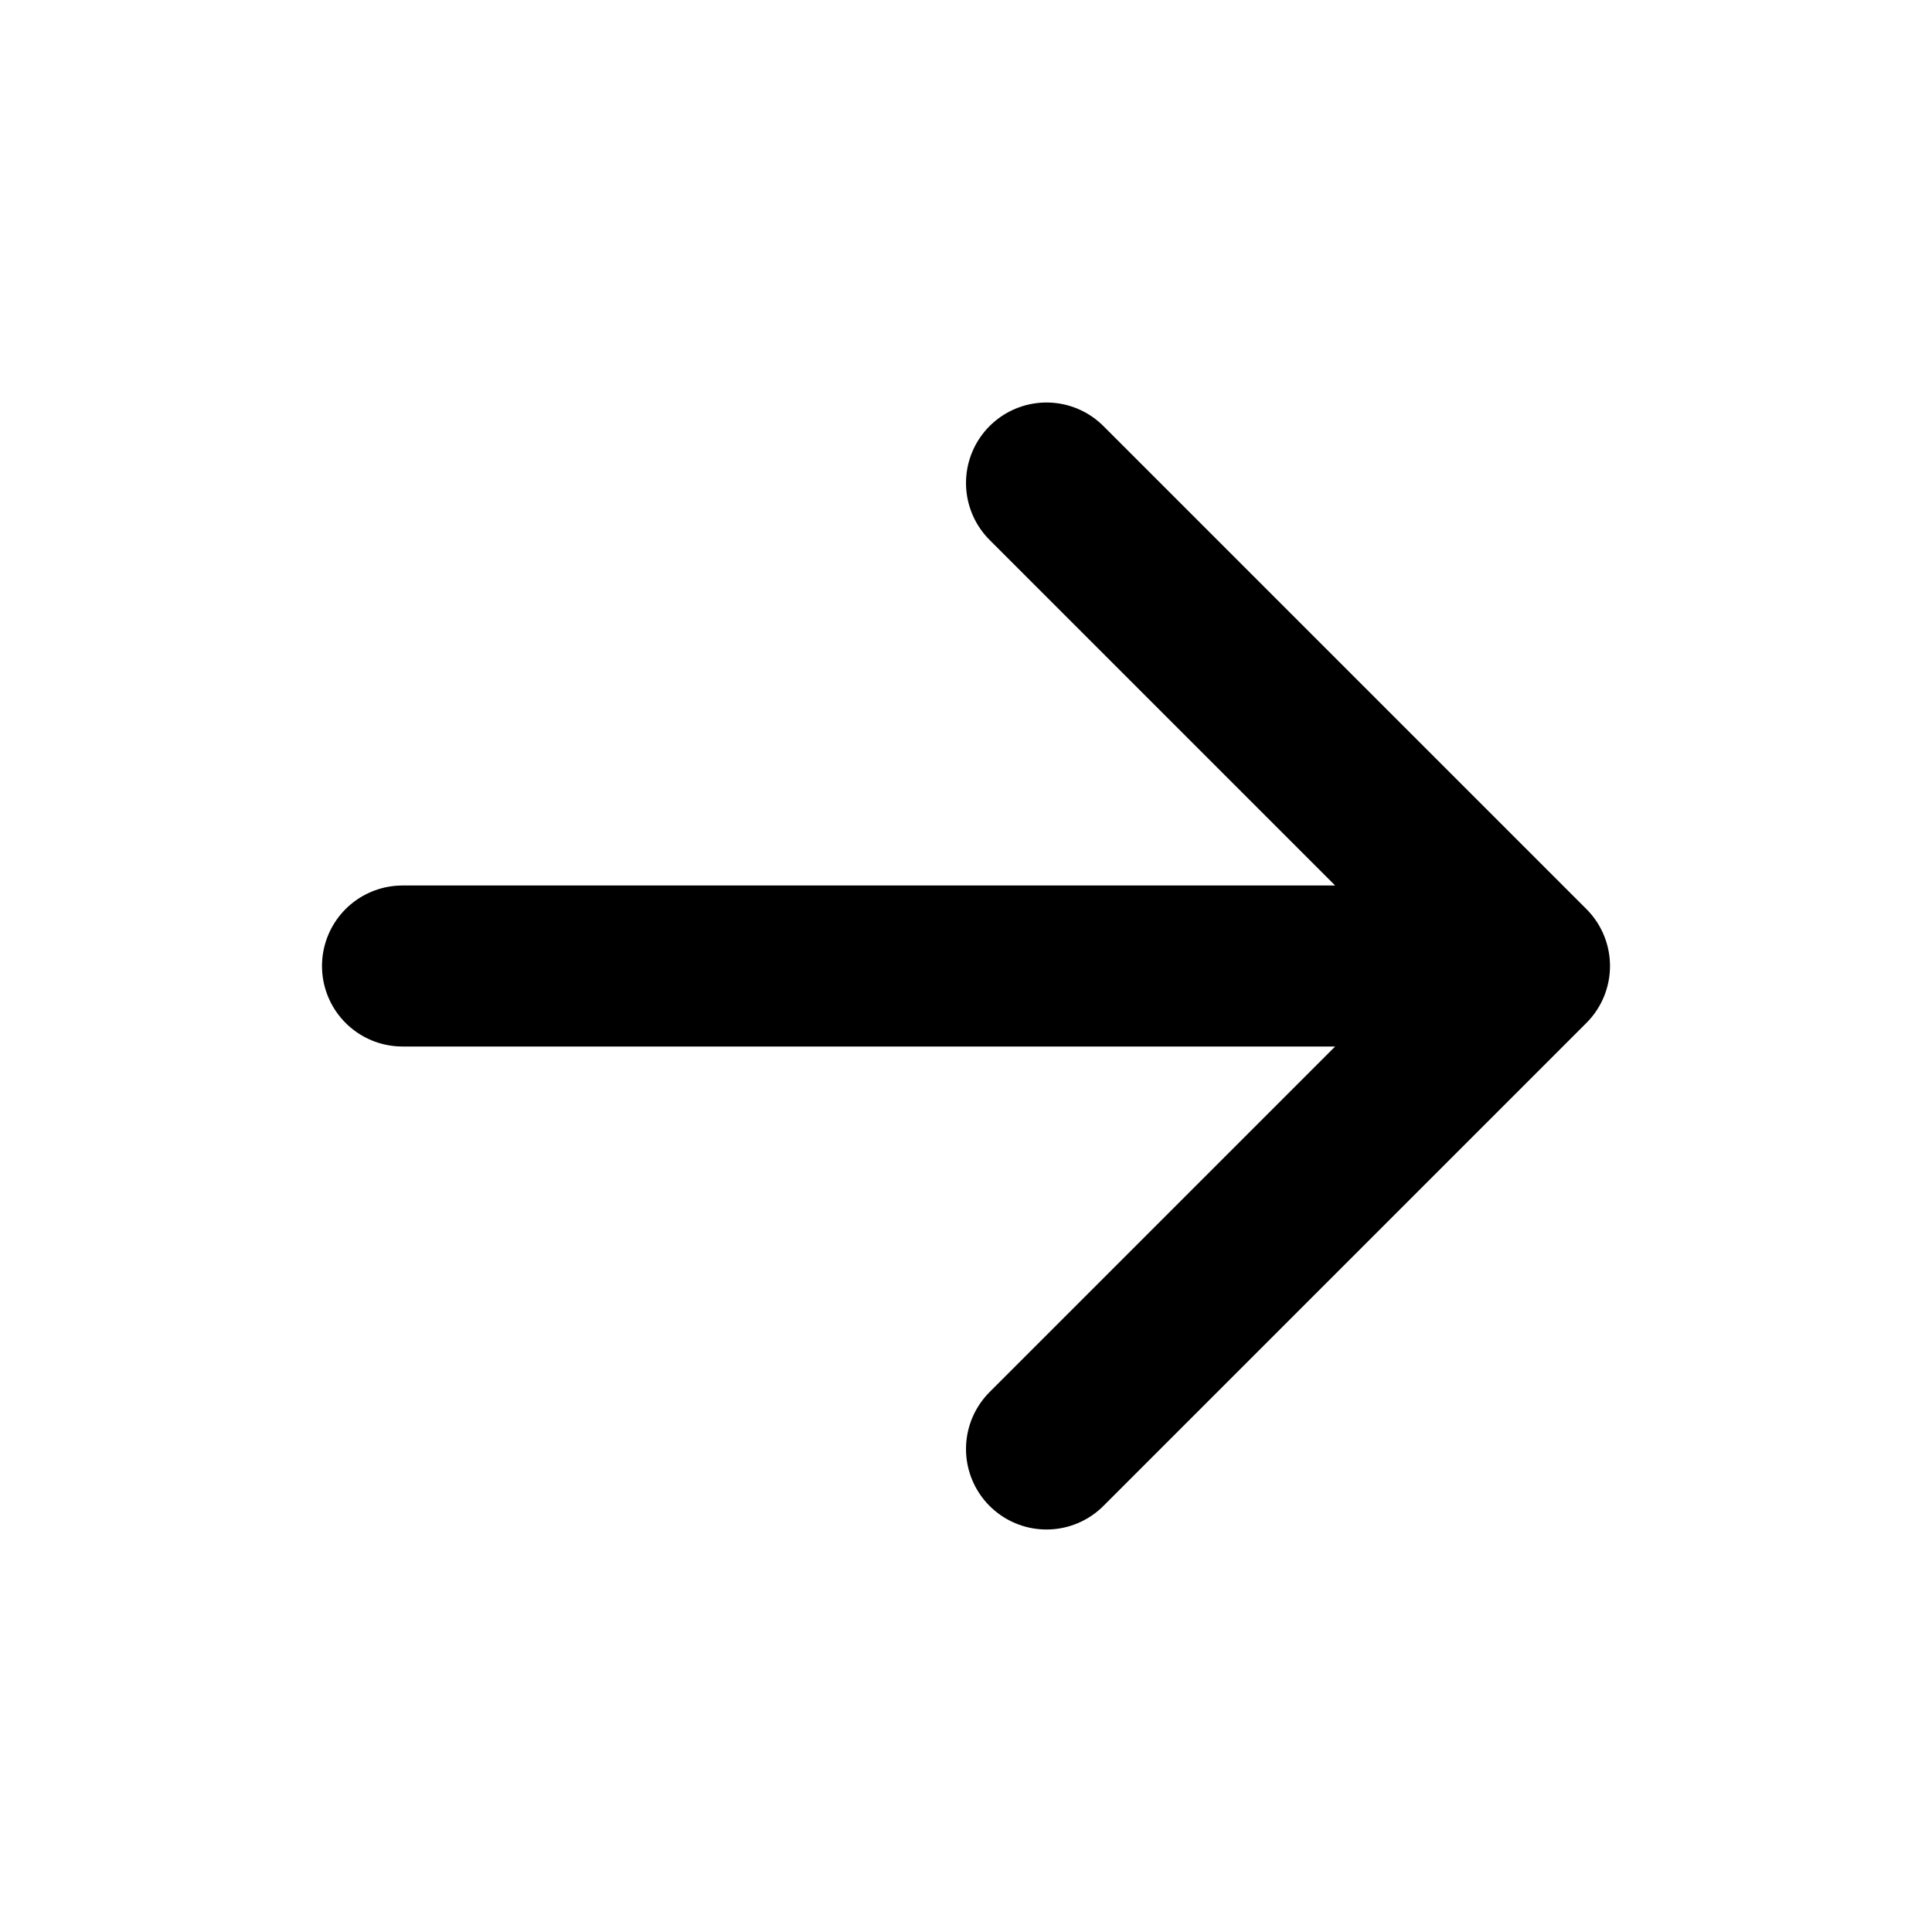
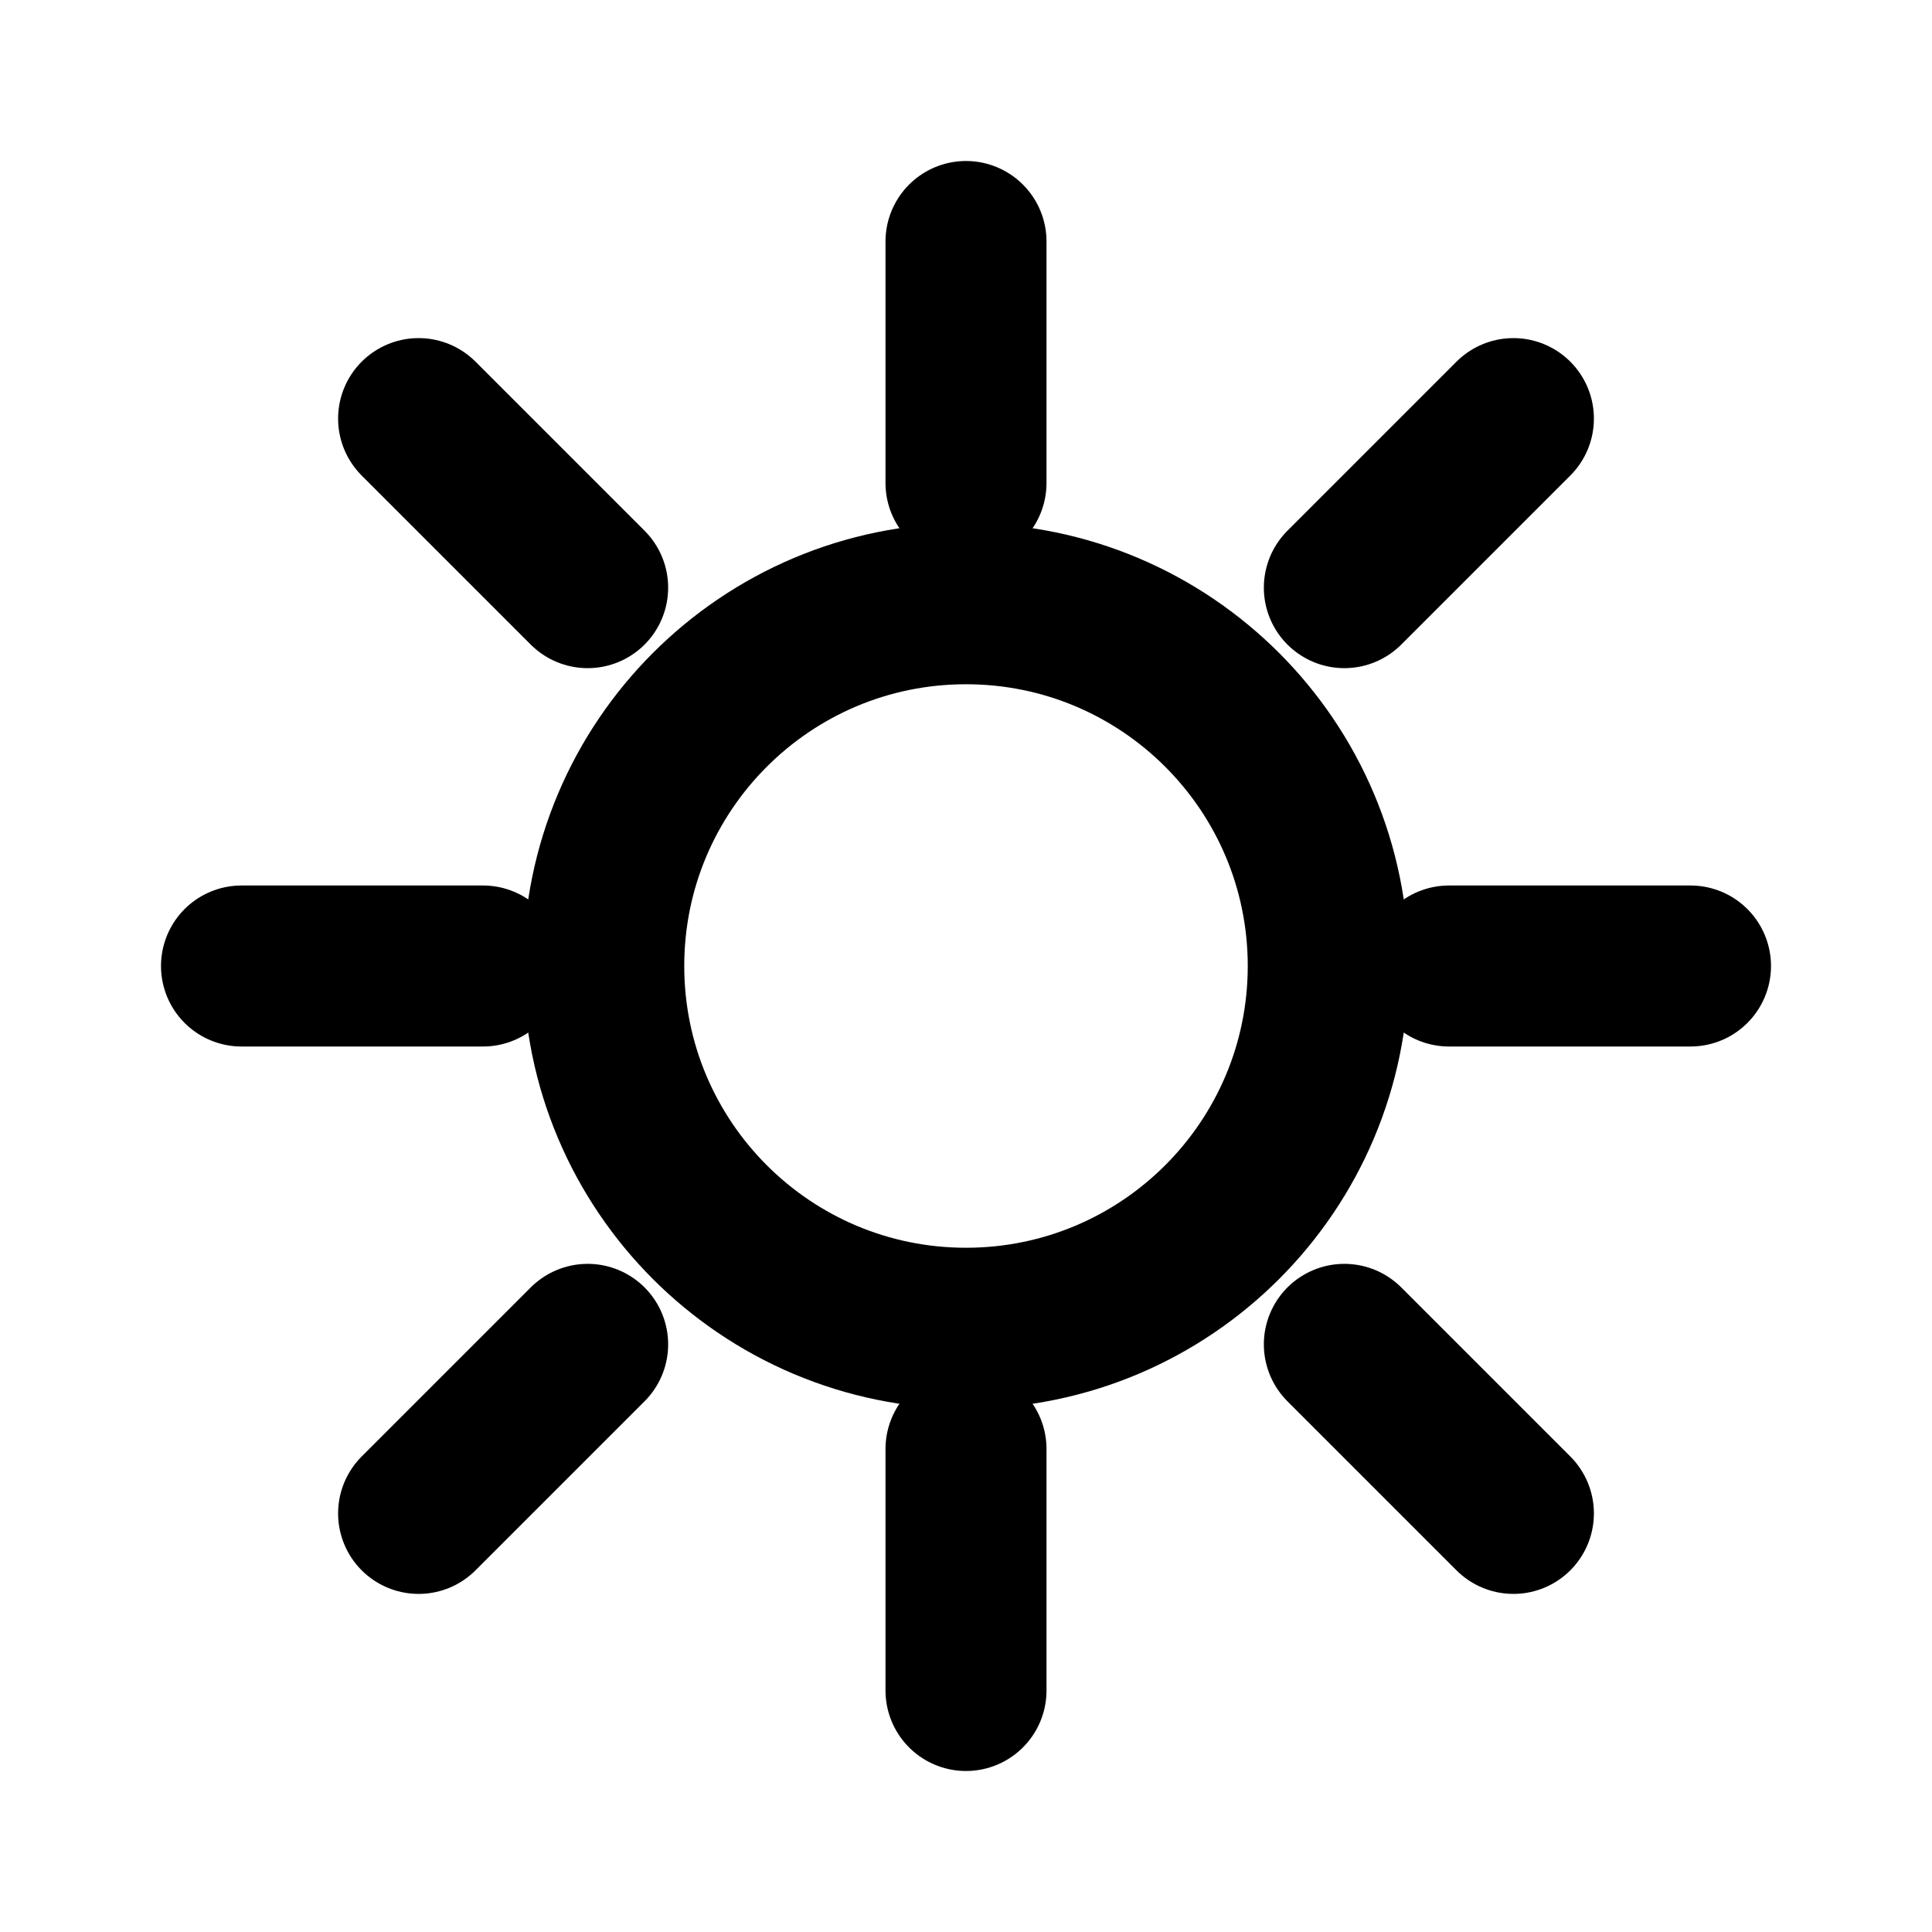
<svg xmlns="http://www.w3.org/2000/svg" viewBox="0 0 24 24" fill="none" stroke="#000" stroke-width="2" stroke-linecap="round" stroke-linejoin="round">
-   <path d="M5 12h14M13 6l6 6-6 6" />
+   <circle cx="12" cy="12" r="4.5" />
+   <path d="M12 3v3M12 18v3M3 12h3M18 12h3M5.2 5.2l2.1 2.1M16.7 16.7l2.1 2.1M18.8 5.2l-2.1 2.1M7.3 16.7l-2.1 2.1" />
</svg>
